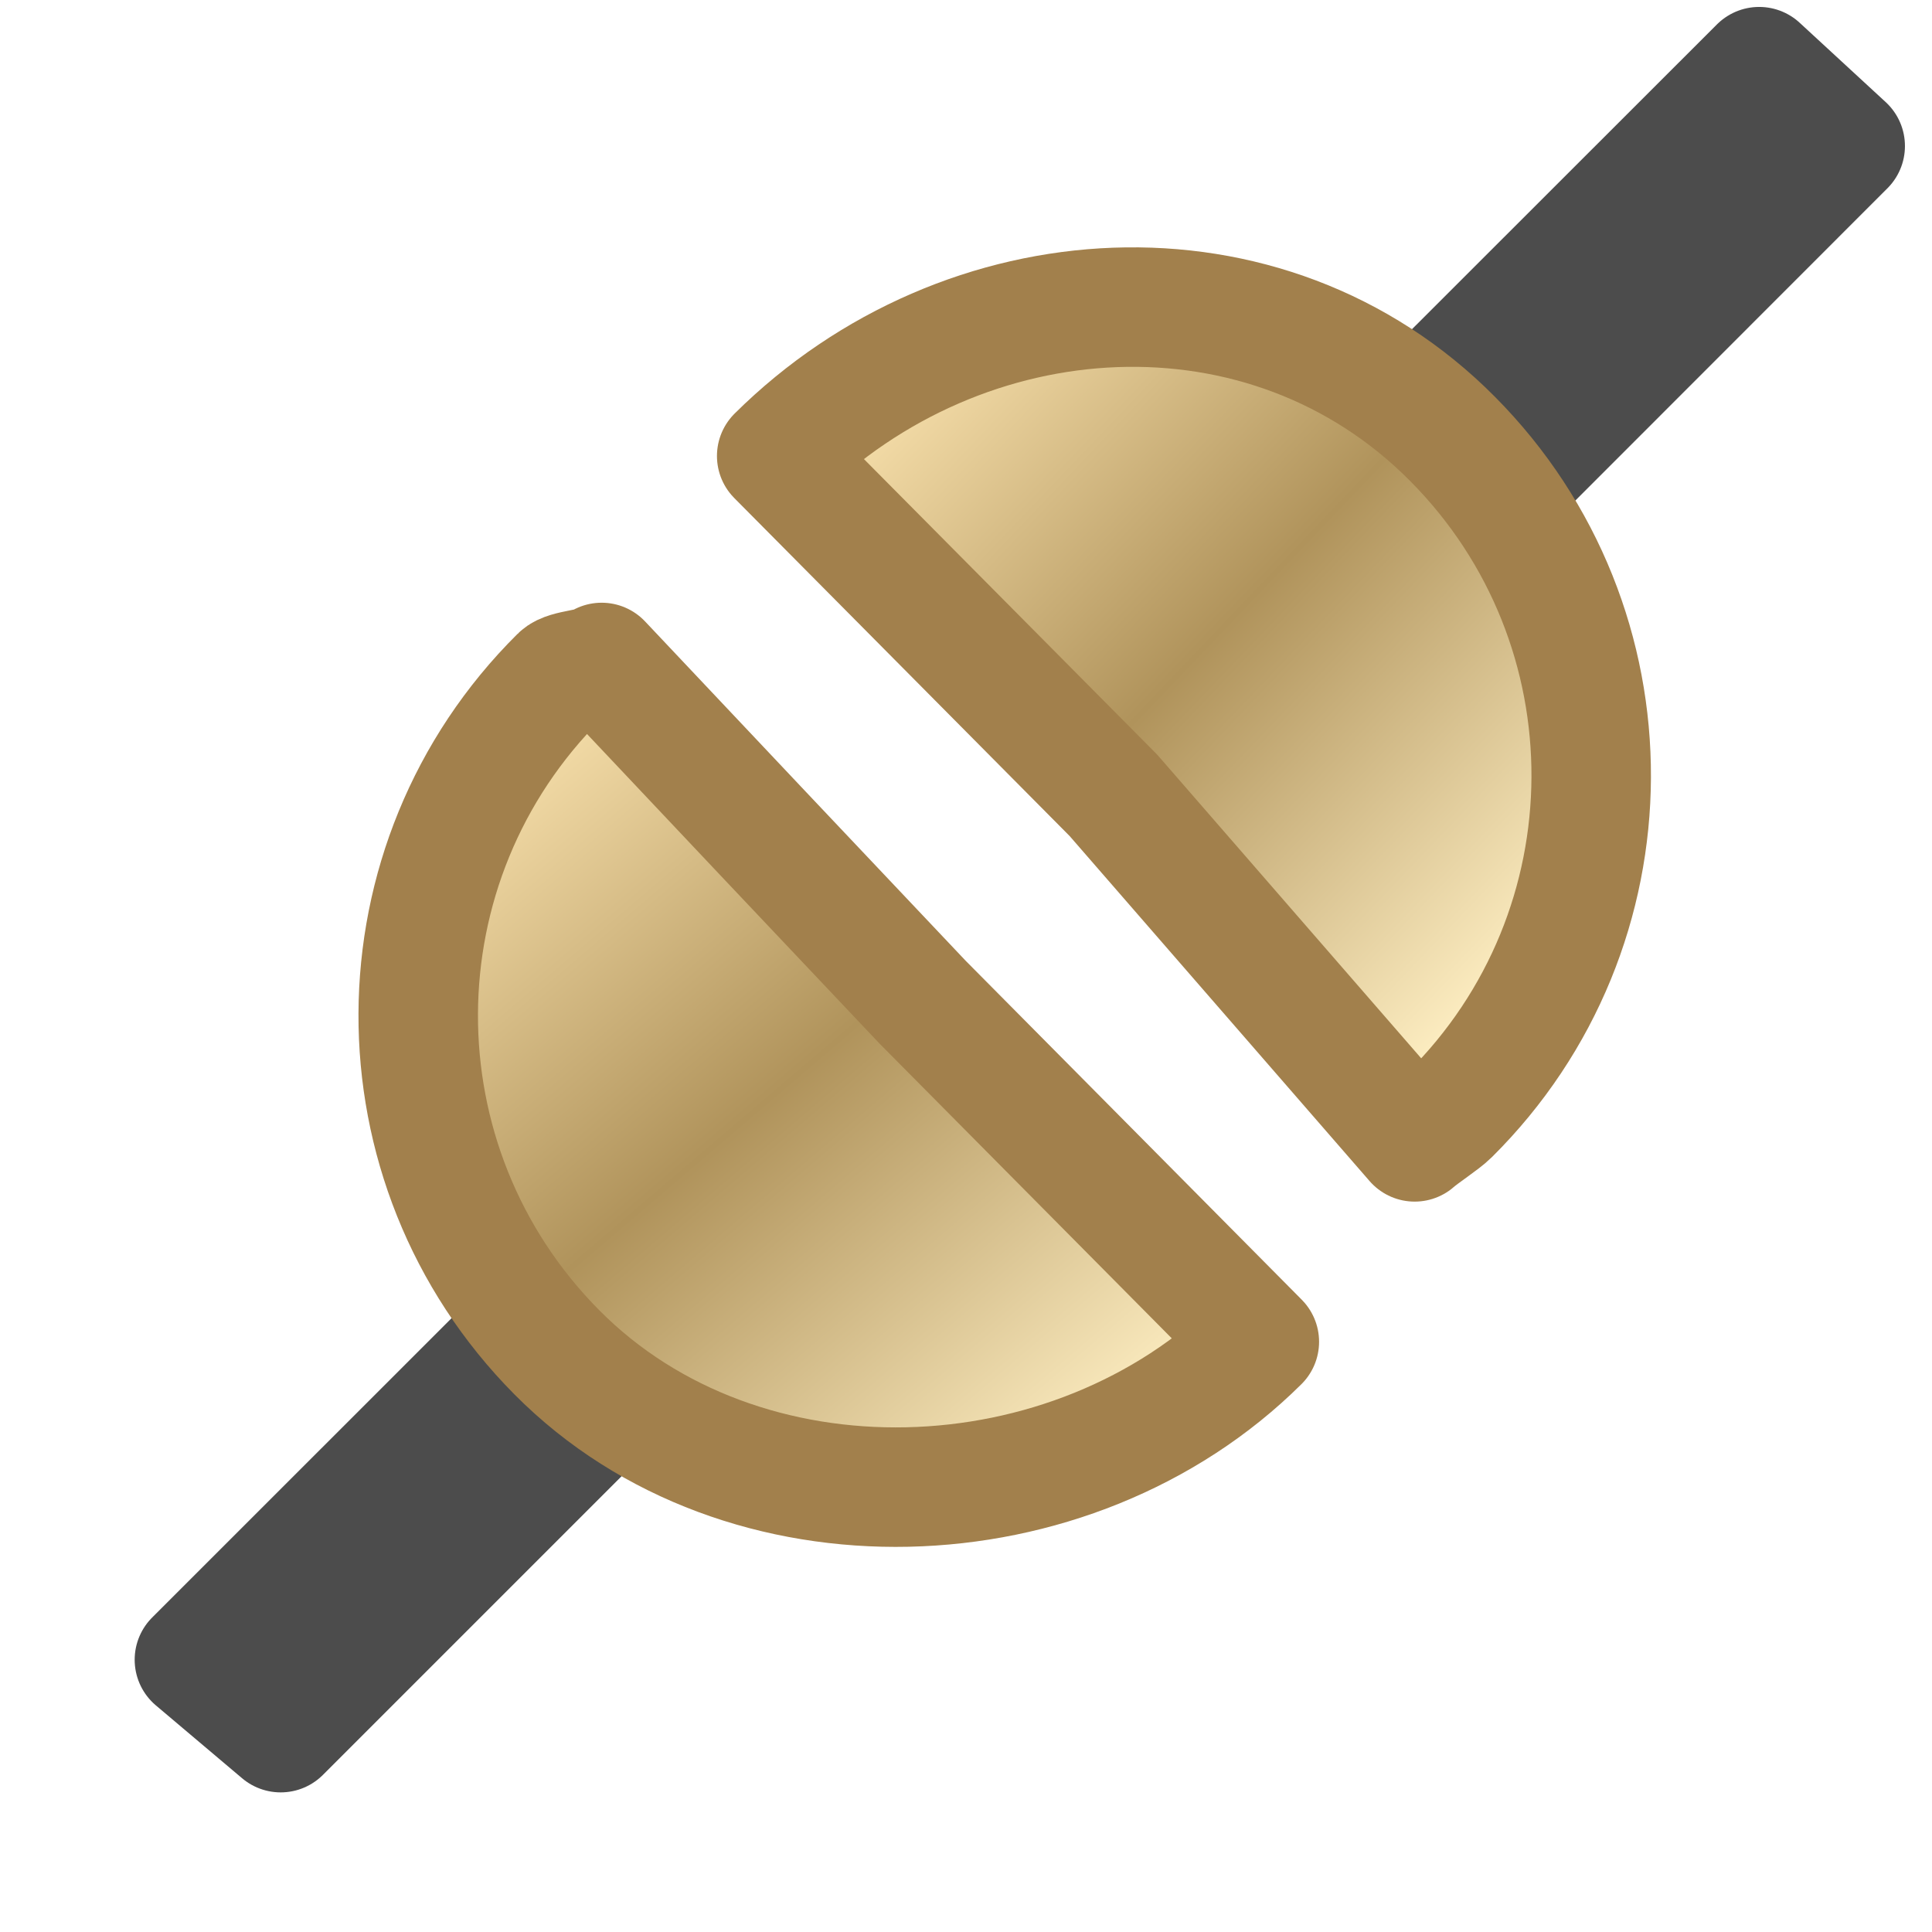
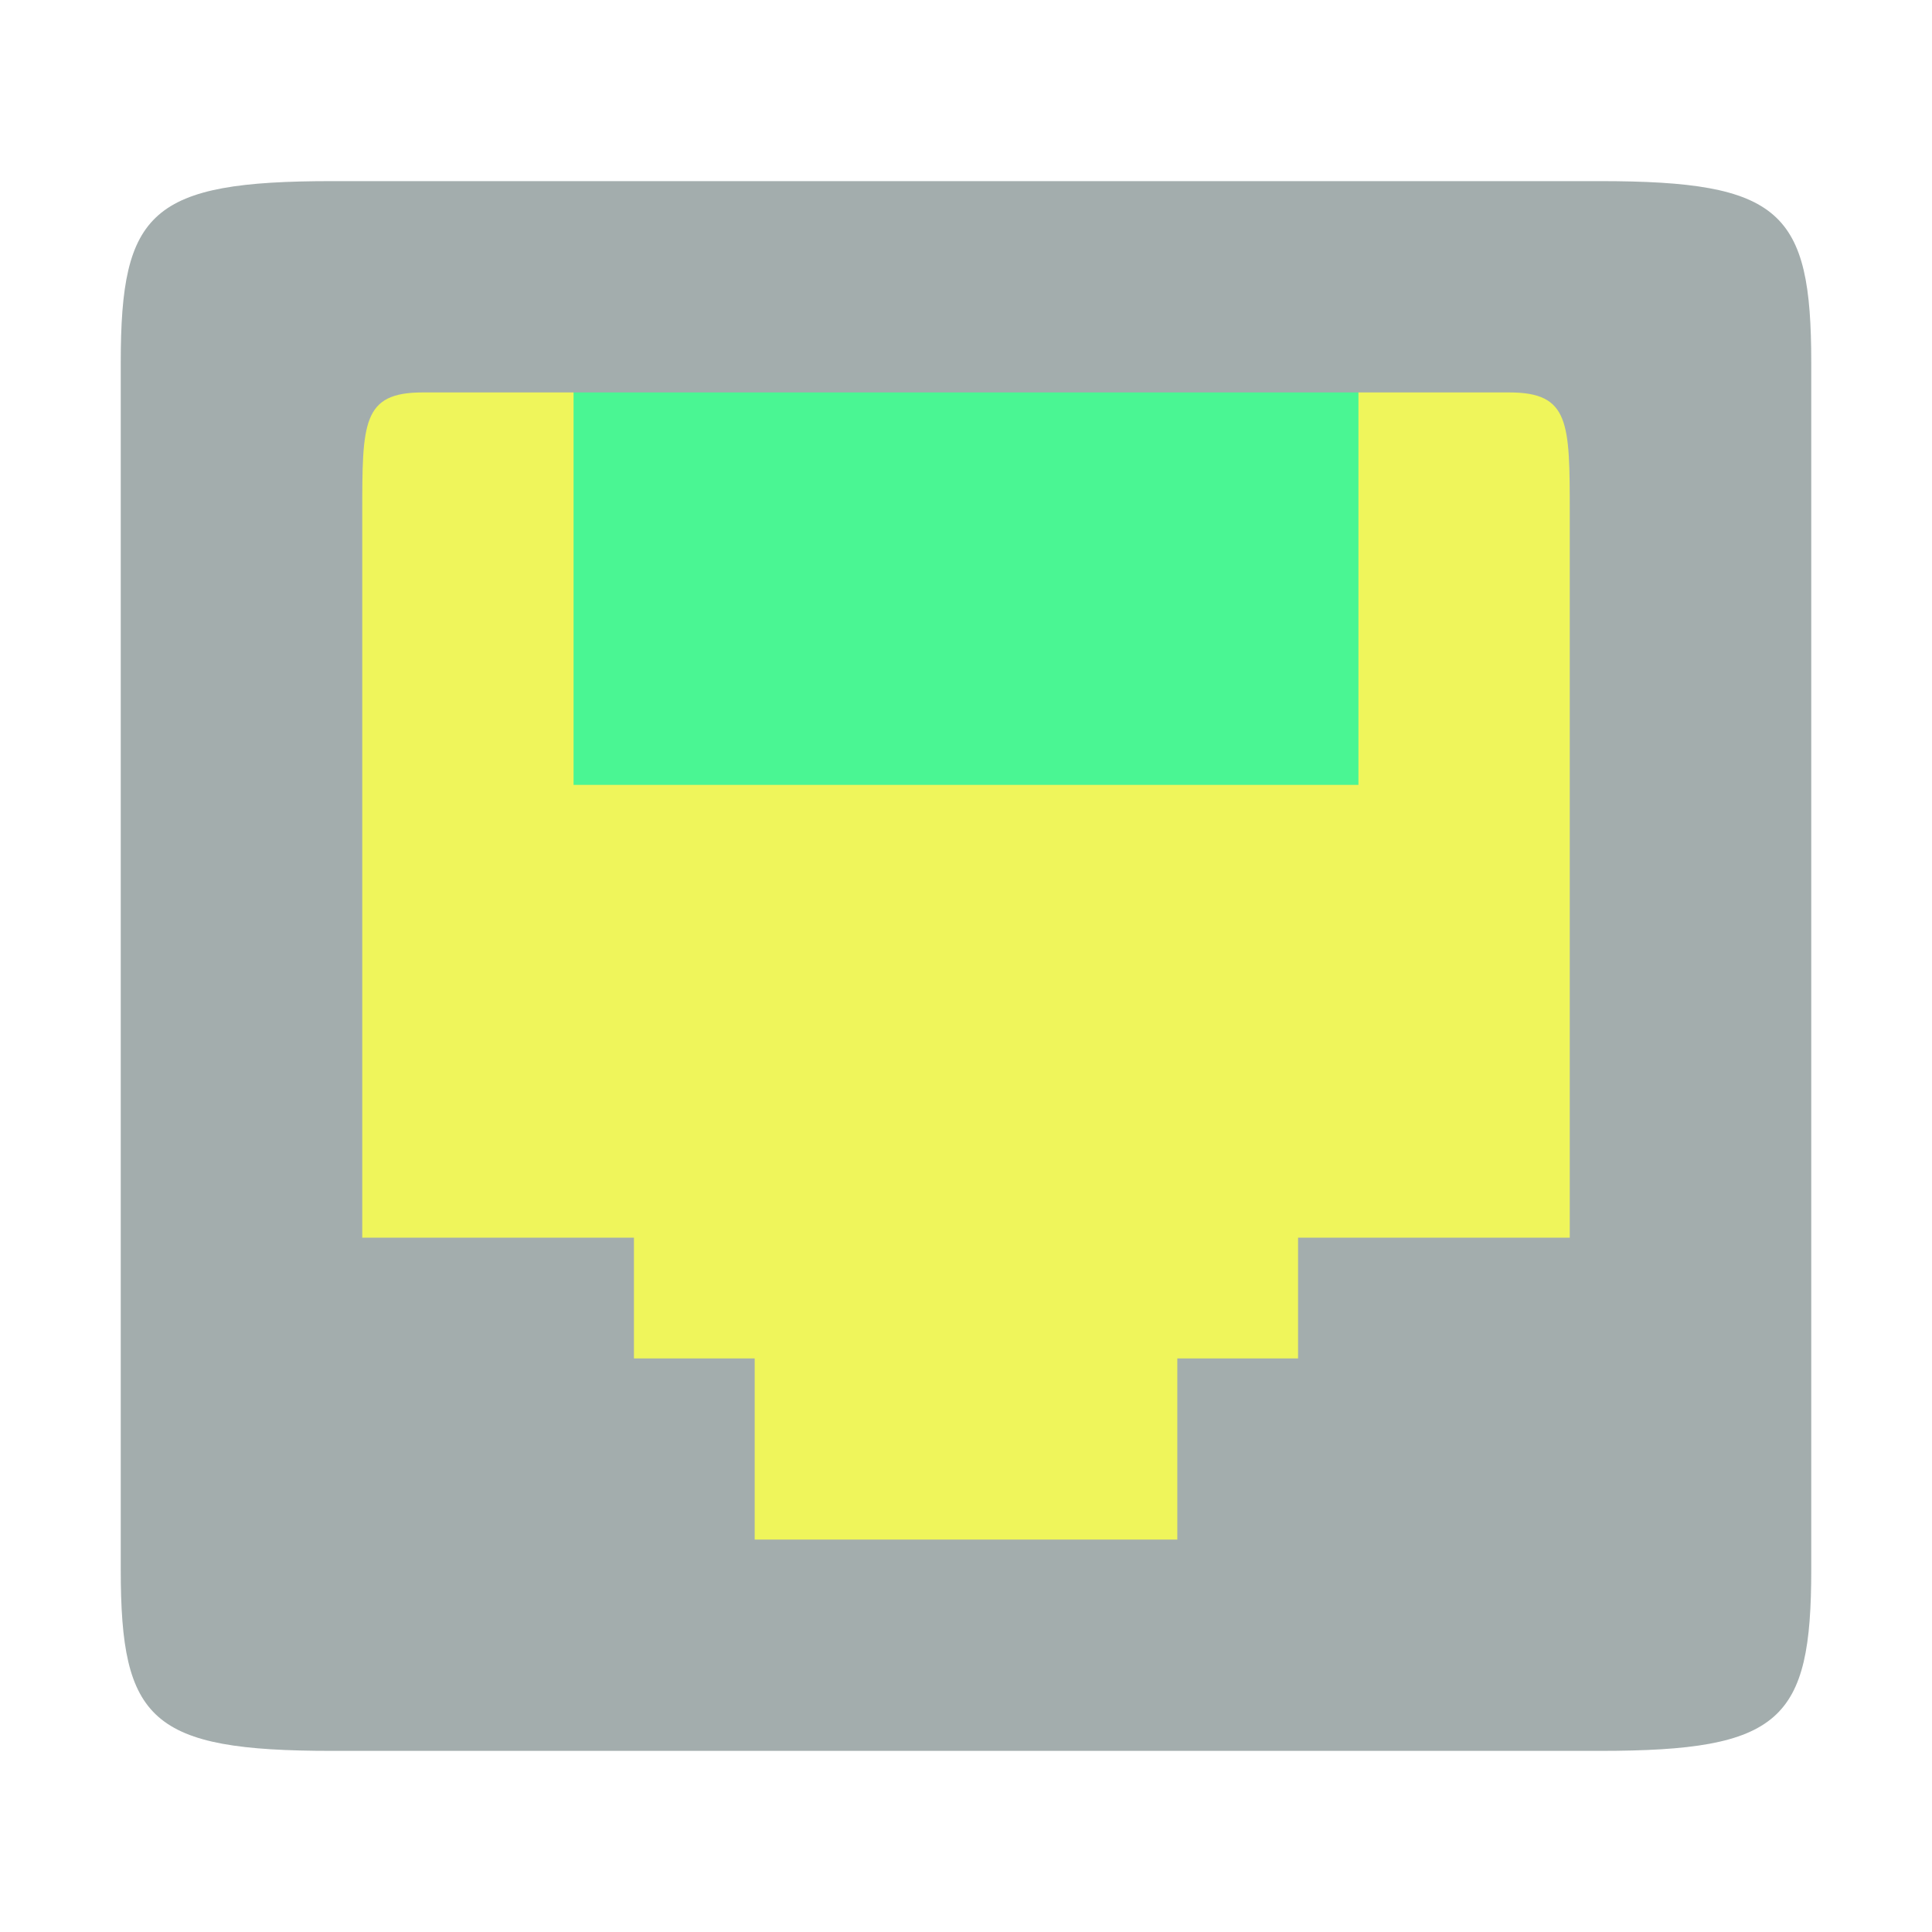
- <svg xmlns="http://www.w3.org/2000/svg" width="256" height="256" viewBox="0 0 256 256">
-   <defs>
-     <linearGradient gradientTransform="translate(.31691 -.51107)" id="linear0" y1="1.163" x1="9.326" y2="6.233" gradientUnits="userSpaceOnUse" x2="14.637">
-       <stop offset="0" style="stop-color:#fce5b1" />
-       <stop offset=".5" style="stop-color:#b0935b" />
-       <stop offset="1" style="stop-color:#fbebbf" />
-     </linearGradient>
-     <linearGradient gradientTransform="translate(-.57019 .4429)" id="linear1" y1="3.655" x1="6.6" y2="9.616" gradientUnits="userSpaceOnUse" x2="11.689">
-       <stop offset="0" style="stop-color:#fce5b1" />
-       <stop offset=".5" style="stop-color:#b0935b" />
-       <stop offset="1" style="stop-color:#fbebbf" />
-     </linearGradient>
-   </defs>
-   <g style="stroke-linejoin:round">
-     <path style="fill:none;stroke:#4c4c4c" d="M 17.442 -0.778 L 16.722 -1.442 L 13.278 2 L 14 2.666 Z " transform="matrix(15.83333 0 0 15.83333 -31.66667 31.66667)" />
-     <path style="fill:url(#linear0);stroke:#a2804c;stroke-linecap:round" d="M 8.5 1.816 C 10.069 0.26 12.6 0.104 14.156 1.673 C 15.712 3.24 15.702 5.773 14.133 7.329 C 14.074 7.388 13.901 7.5 13.839 7.556 L 11.318 4.656 Z " transform="matrix(15.83333 0 0 15.83333 -31.66667 31.66667)" />
-     <path style="fill:none;stroke:#4c4c4c" d="M 3.627 11.89 L 4.349 12.5 L 7.791 9.058 L 7.071 8.447 Z " transform="matrix(15.83333 0 0 15.83333 -31.66667 31.66667)" />
-     <path style="fill:url(#linear1);stroke:#a2804c;stroke-linecap:round" d="M 12.539 9.229 C 10.972 10.785 8.215 10.885 6.66 9.317 C 5.104 7.748 5.115 5.216 6.683 3.66 C 6.742 3.6 6.97 3.6 7.035 3.544 L 8.378 4.967 L 9.722 6.388 Z " transform="matrix(15.83333 0 0 15.83333 -31.66667 31.66667)" />
+ <svg xmlns="http://www.w3.org/2000/svg" id="svg7384" height="256" width="256" version="1.1">
+   <defs id="defs12" />
+   <g id="layer2" transform="translate(0,208)">
+     <rect style="fill:#eff55b;fill-opacity:1" id="rect4281" width="184" height="168" x="36" y="-164" />
  </g>
+   <rect x="76" y="-104" width="104" height="60" ry="0" style="color:#bebebe;opacity:1;fill:#4af693;fill-opacity:1" id="rect6106-8-61" transform="scale(1,-1)" />
+   <path style="color:#bebebe;fill:#a3adad;fill-opacity:1" d="M 44,232 C 20,232 16,228 16,208 L 16,48 C 16,28 20,24 44,24 l 168,0 c 24,0 28,4 28,24 l 0,160 c 0,20 -4,24 -28,24 z m 40,-52 16,0 0,24 56,0 0,-24 16,0 0,-16 36,0 0,-96 c 0,-12 0,-16 -8,-16 L 56,52 c -8,0 -8,4 -8,16 l 0,96 36,0 z" id="path6104" />
</svg>
